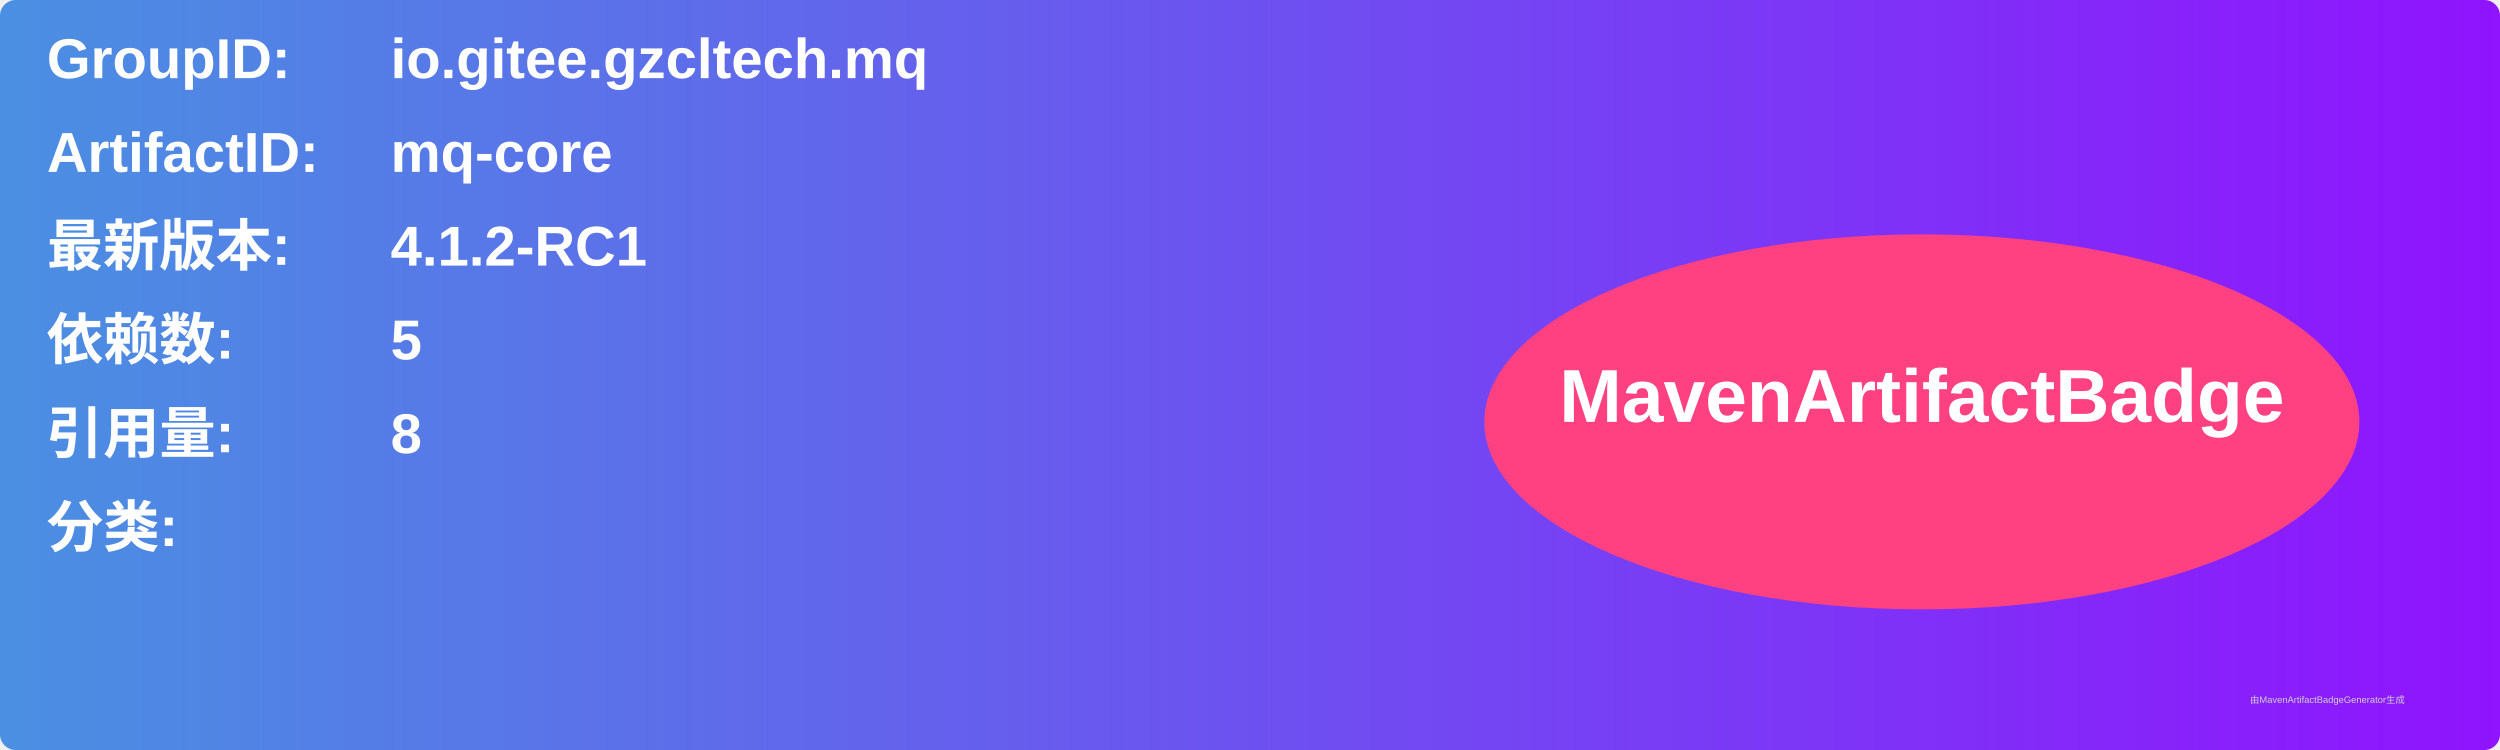
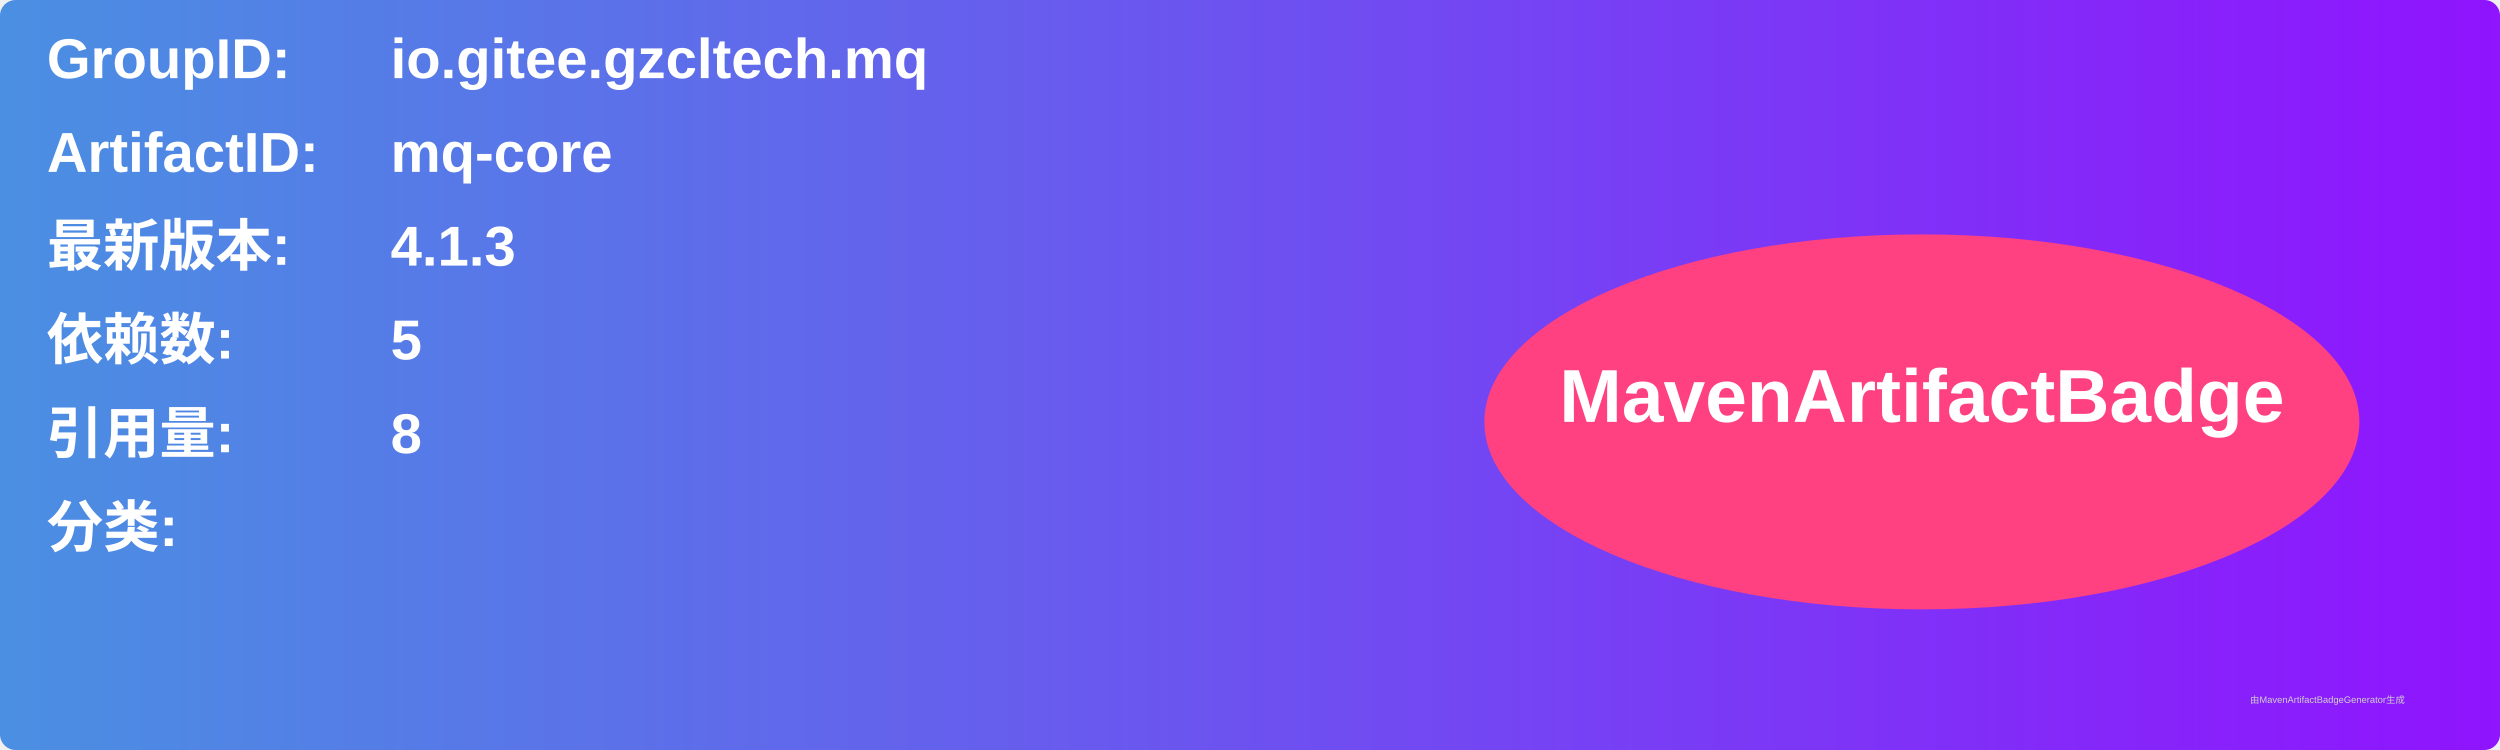
<svg xmlns="http://www.w3.org/2000/svg" width="800" height="240" viewBox="0 0 800 240">
  <linearGradient id="grad" x1="0%" y1="0%" x2="100%" y2="0%">
    <stop offset="0%" stop-color="#4a90e2" />
    <stop offset="100%" stop-color="#9013fe" />
  </linearGradient>
  <rect width="100%" height="100%" rx="5" ry="5" fill="url(#grad)" />
  <g transform="translate(15, 15)">
    <text x="0" y="10" font-family="Arial" font-size="18" fill="white" font-weight="bold" width="260">GroupID:</text>
    <text x="110" y="10" font-family="Arial" font-size="18" fill="white" font-weight="bold" width="460">io.gitee.gzcltech.mq</text>
    <text x="0" y="40" font-family="Arial" font-size="18" fill="white" font-weight="bold" width="260">ArtifactID:</text>
    <text x="110" y="40" font-family="Arial" font-size="18" fill="white" font-weight="bold" width="460">mq-core</text>
    <text x="0" y="70" font-family="Arial" font-size="18" fill="white" font-weight="bold">最新版本:</text>
    <text x="110" y="70" font-family="Arial" font-size="18" fill="white" font-weight="bold">
-       <tspan font-weight="bold">4.1.2-RC1</tspan>
+       <tspan font-weight="bold">4.1.3</tspan>
    </text>
    <text x="0" y="100" font-family="Arial" font-size="18" fill="white" font-weight="bold">依赖数: </text>
    <text x="110" y="100" font-family="Arial" font-size="18" fill="white">
      <tspan font-weight="bold">5</tspan>
    </text>
    <text x="0" y="130" font-family="Arial" font-size="18" fill="white" font-weight="bold">引用量: </text>
    <text x="110" y="130" font-family="Arial" font-size="18" fill="white">
      <tspan font-weight="bold">8</tspan>
    </text>
    <text x="0" y="160" font-family="Arial" font-size="18" fill="white" font-weight="bold">分类:</text>
    <text x="10" y="190" font-family="Arial" font-size="10" fill="white">
      <tspan font-weight="bold" />
    </text>
    <ellipse cx="600" cy="120" rx="140" ry="60" fill="#ff4081" />
    <text x="600" y="120" text-anchor="middle" font-family="Arial" font-size="24" fill="white" font-weight="bold">MavenArtifactBadge</text>
  </g>
  <text x="720" y="225" font-family="Arial" font-size="3" fill="#d0d0d0">由MavenArtifactBadgeGenerator生成</text>
</svg>
